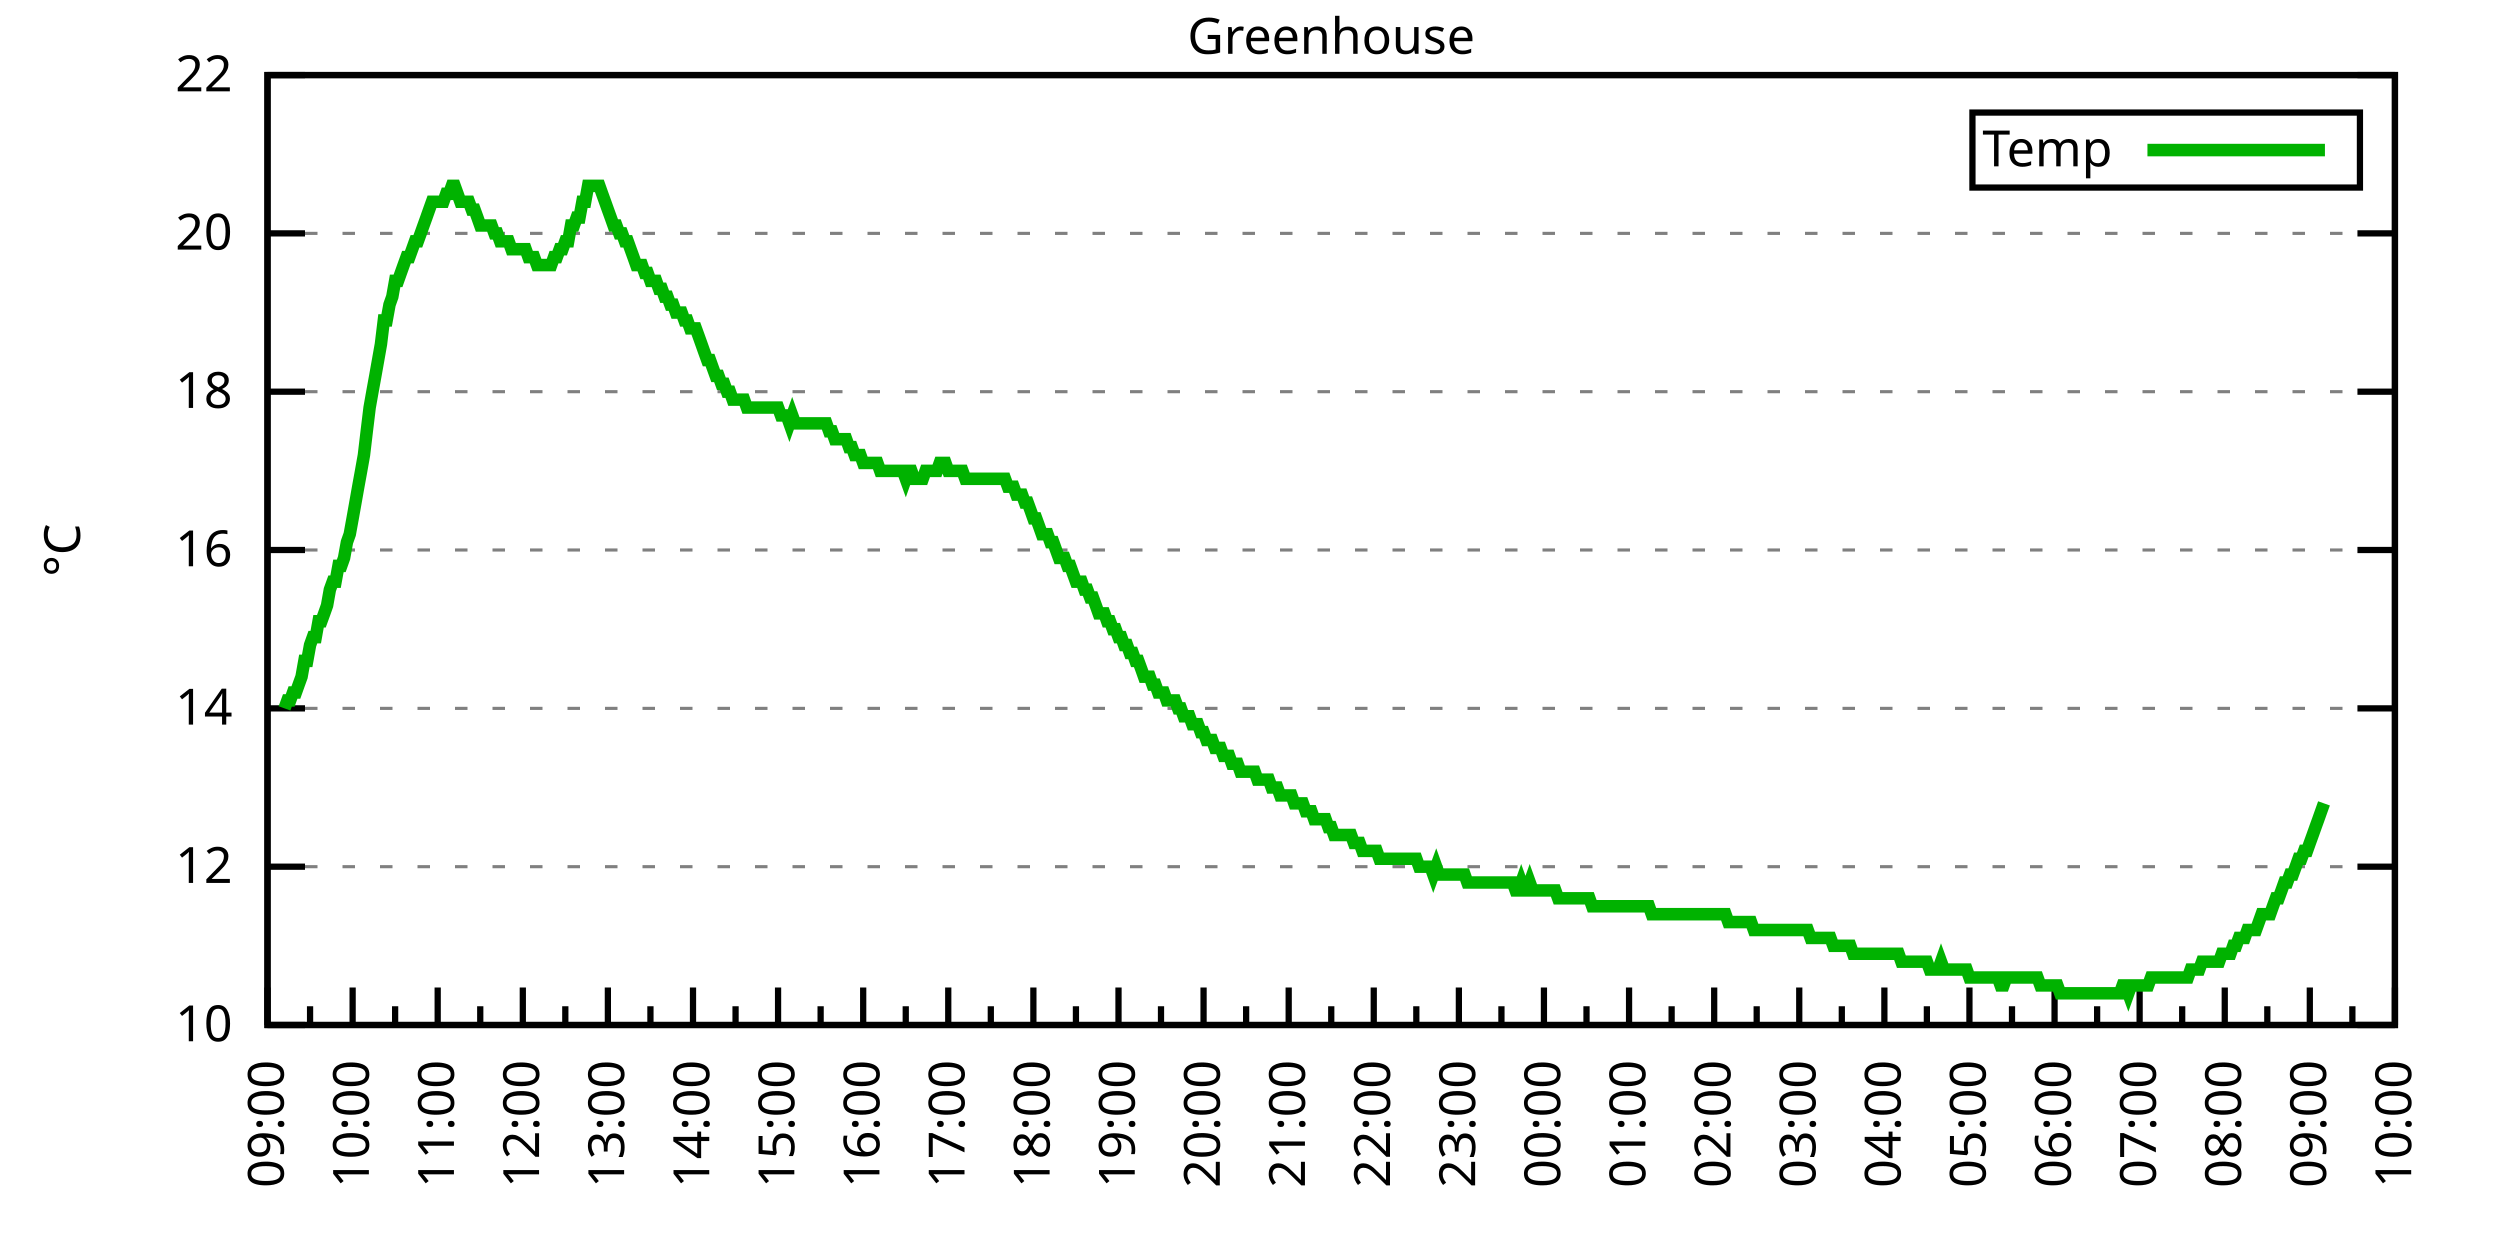
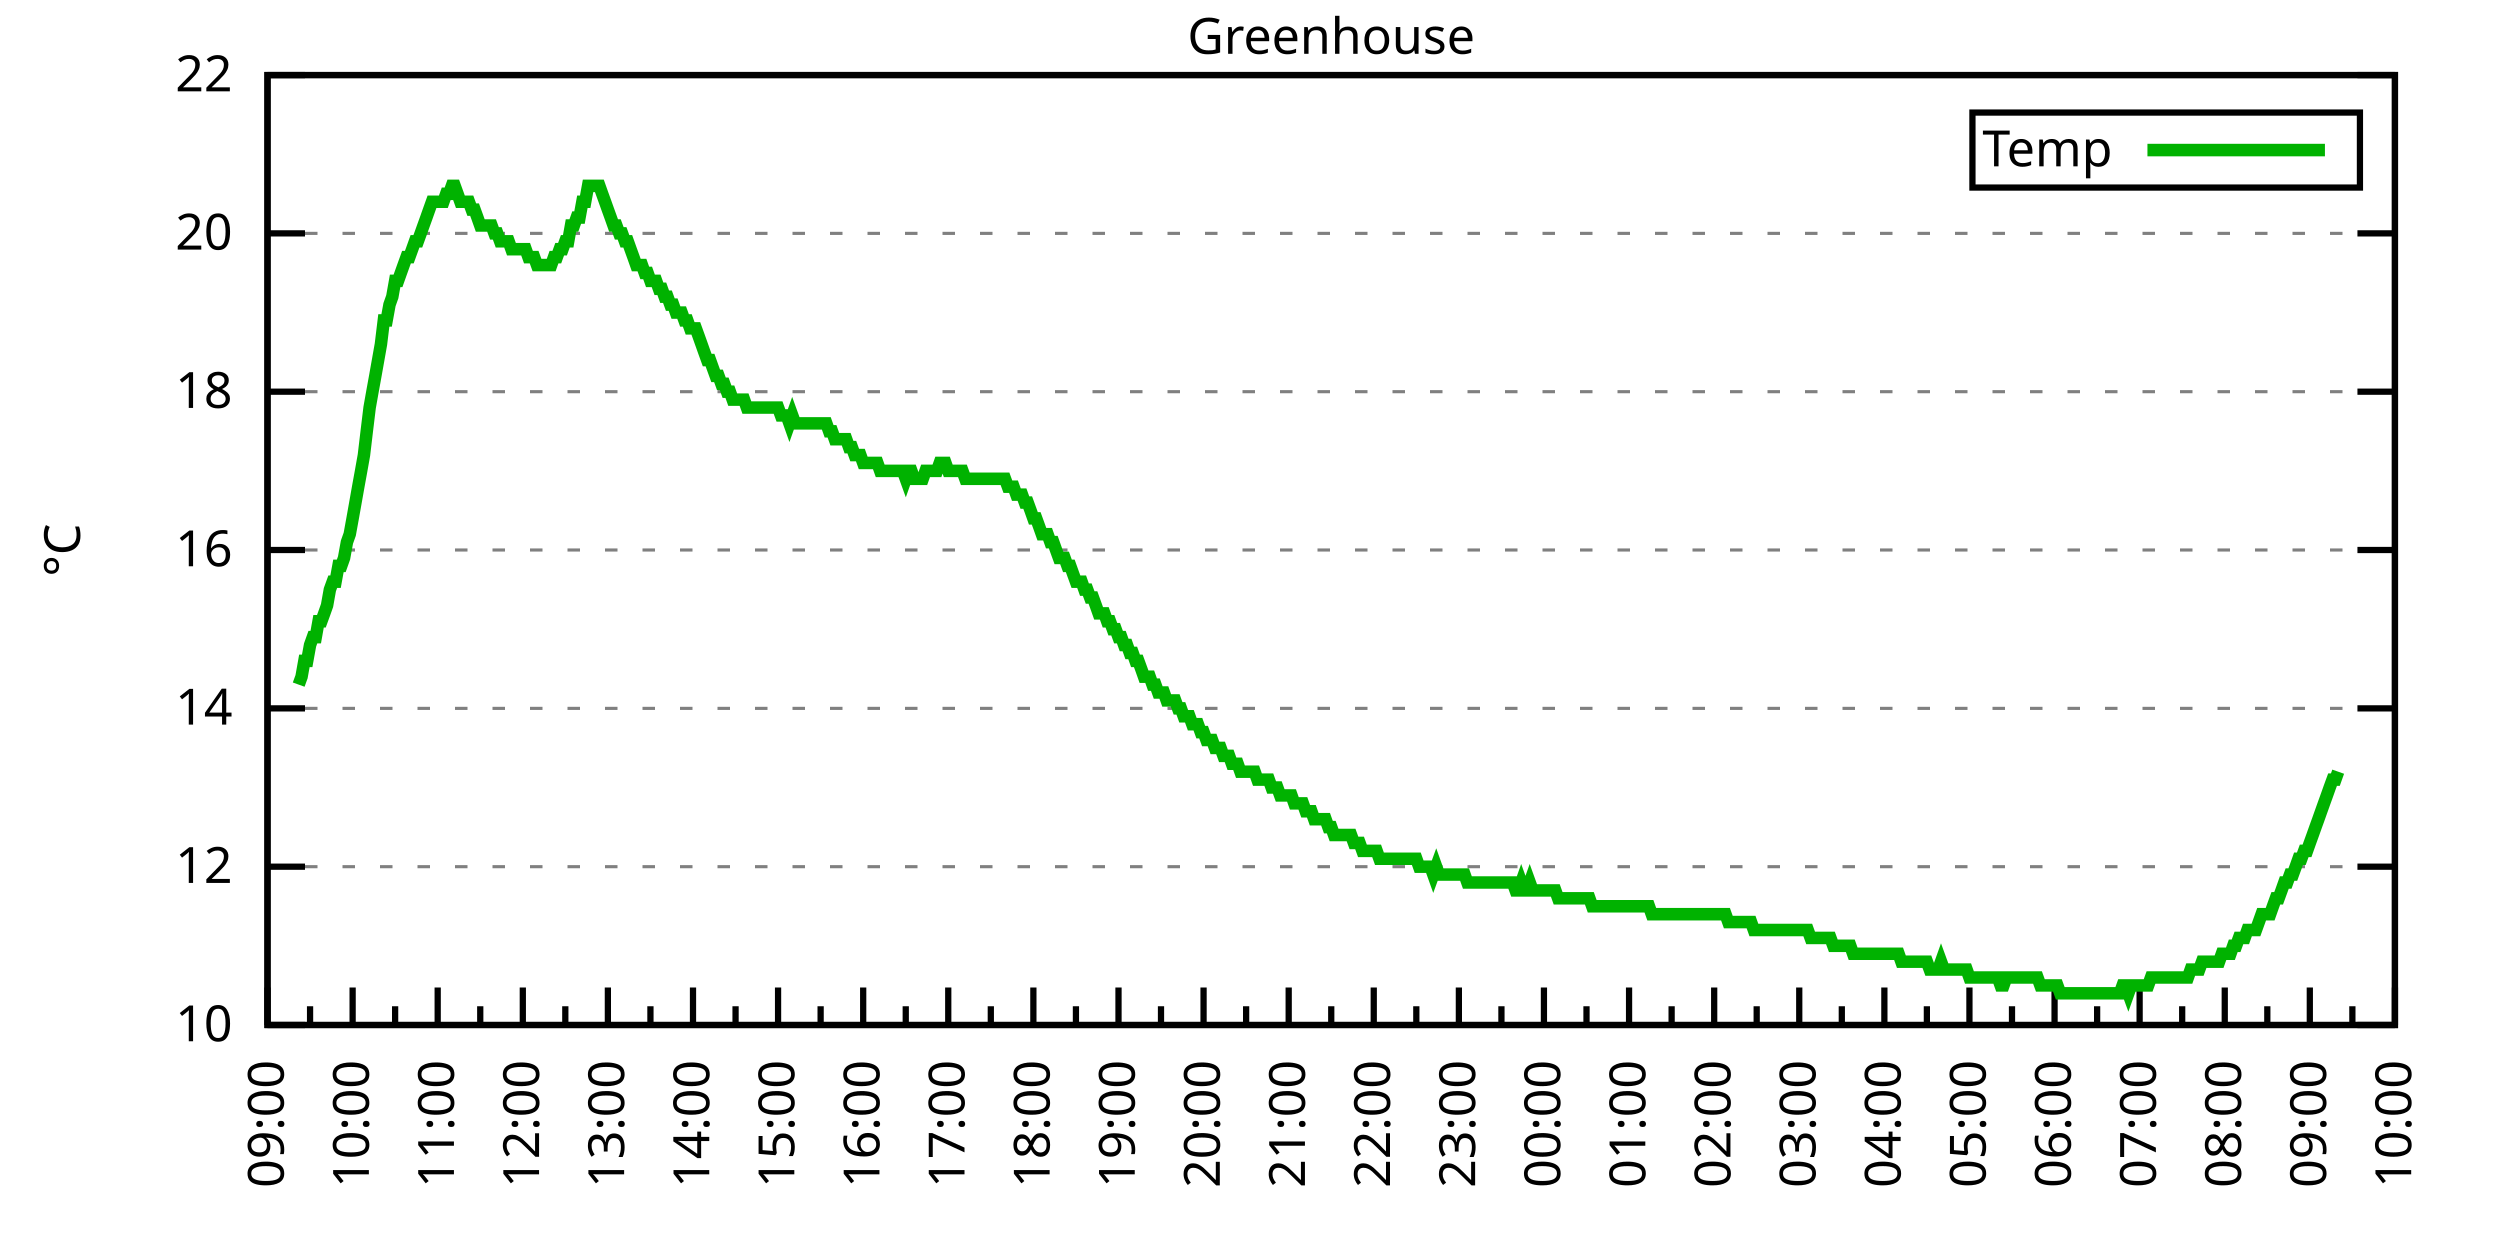
<svg xmlns="http://www.w3.org/2000/svg" xmlns:xlink="http://www.w3.org/1999/xlink" width="400" height="200" viewBox="0 0 400 200">
  <g id="gnuplot_canvas">
    <rect x="0" y="0" width="400" height="200" fill="none" />
    <defs>
      <circle id="gpDot" r="0.5" stroke-width="0.5" stroke="currentColor" />
      <path id="gpPt0" stroke-width="0.333" stroke="currentColor" d="M-1,0 h2 M0,-1 v2" />
      <path id="gpPt1" stroke-width="0.333" stroke="currentColor" d="M-1,-1 L1,1 M1,-1 L-1,1" />
      <path id="gpPt2" stroke-width="0.333" stroke="currentColor" d="M-1,0 L1,0 M0,-1 L0,1 M-1,-1 L1,1 M-1,1 L1,-1" />
      <rect id="gpPt3" stroke-width="0.333" stroke="currentColor" x="-1" y="-1" width="2" height="2" />
      <rect id="gpPt4" stroke-width="0.333" stroke="currentColor" fill="currentColor" x="-1" y="-1" width="2" height="2" />
      <circle id="gpPt5" stroke-width="0.333" stroke="currentColor" cx="0" cy="0" r="1" />
      <use xlink:href="#gpPt5" id="gpPt6" fill="currentColor" stroke="none" />
      <path id="gpPt7" stroke-width="0.333" stroke="currentColor" d="M0,-1.33 L-1.33,0.67 L1.33,0.67 z" />
      <use xlink:href="#gpPt7" id="gpPt8" fill="currentColor" stroke="none" />
      <use xlink:href="#gpPt7" id="gpPt9" stroke="currentColor" transform="rotate(180)" />
      <use xlink:href="#gpPt9" id="gpPt10" fill="currentColor" stroke="none" />
      <use xlink:href="#gpPt3" id="gpPt11" stroke="currentColor" transform="rotate(45)" />
      <use xlink:href="#gpPt11" id="gpPt12" fill="currentColor" stroke="none" />
      <path id="gpPt13" stroke-width="0.333" stroke="currentColor" d="M0,1.330 L1.265,0.411 L0.782,-1.067 L-0.782,-1.076 L-1.265,0.411 z" />
      <use xlink:href="#gpPt13" id="gpPt14" fill="currentColor" stroke="none" />
      <filter id="textbox" filterUnits="objectBoundingBox" x="0" y="0" height="1" width="1">
        <feFlood flood-color="white" flood-opacity="1" result="bgnd" />
        <feComposite in="SourceGraphic" in2="bgnd" operator="atop" />
      </filter>
      <filter id="greybox" filterUnits="objectBoundingBox" x="0" y="0" height="1" width="1">
        <feFlood flood-color="lightgrey" flood-opacity="1" result="grey" />
        <feComposite in="SourceGraphic" in2="grey" operator="atop" />
      </filter>
    </defs>
    <g fill="none" color="white" stroke="currentColor" stroke-width="1.00" stroke-linecap="butt" stroke-linejoin="miter">
</g>
    <g fill="none" color="black" stroke="currentColor" stroke-width="1.00" stroke-linecap="butt" stroke-linejoin="miter">
      <g stroke="none" shape-rendering="crispEdges">
        <polygon fill="rgb(255, 255, 255)" points="42.80,164.00 383.18,164.00 383.18,12.02 42.80,12.02 " />
      </g>
    </g>
    <g fill="none" color="black" stroke="currentColor" stroke-width="1.00" stroke-linecap="butt" stroke-linejoin="miter">
</g>
    <g fill="none" color="black" stroke="black" stroke-width="0.50" stroke-linecap="butt" stroke-linejoin="miter">
</g>
    <g fill="none" color="gray" stroke="currentColor" stroke-width="0.50" stroke-linecap="butt" stroke-linejoin="miter">
      <path stroke="gray" stroke-dasharray="2,4" class="gridline" d="M42.80,164.00 L383.19,164.00  " />
    </g>
    <g fill="none" color="gray" stroke="gray" stroke-width="1.00" stroke-linecap="butt" stroke-linejoin="miter">
</g>
    <g fill="none" color="black" stroke="currentColor" stroke-width="1.00" stroke-linecap="butt" stroke-linejoin="miter">
      <path stroke="black" d="M42.80,164.00 L48.80,164.00 M383.19,164.00 L377.19,164.00  " />
      <g transform="translate(37.20,166.60)" stroke="none" fill="black" font-family="Sans" font-size="8.00" text-anchor="end">
        <text>
          <tspan font-family="Sans"> 10</tspan>
        </text>
      </g>
    </g>
    <g fill="none" color="black" stroke="currentColor" stroke-width="1.00" stroke-linecap="butt" stroke-linejoin="miter">
</g>
    <g fill="none" color="black" stroke="black" stroke-width="0.50" stroke-linecap="butt" stroke-linejoin="miter">
</g>
    <g fill="none" color="gray" stroke="currentColor" stroke-width="0.50" stroke-linecap="butt" stroke-linejoin="miter">
      <path stroke="gray" stroke-dasharray="2,4" class="gridline" d="M42.80,138.67 L383.19,138.67  " />
    </g>
    <g fill="none" color="gray" stroke="gray" stroke-width="1.00" stroke-linecap="butt" stroke-linejoin="miter">
</g>
    <g fill="none" color="black" stroke="currentColor" stroke-width="1.00" stroke-linecap="butt" stroke-linejoin="miter">
      <path stroke="black" d="M42.80,138.67 L48.80,138.67 M383.19,138.67 L377.19,138.67  " />
      <g transform="translate(37.20,141.27)" stroke="none" fill="black" font-family="Sans" font-size="8.00" text-anchor="end">
        <text>
          <tspan font-family="Sans"> 12</tspan>
        </text>
      </g>
    </g>
    <g fill="none" color="black" stroke="currentColor" stroke-width="1.00" stroke-linecap="butt" stroke-linejoin="miter">
</g>
    <g fill="none" color="black" stroke="black" stroke-width="0.50" stroke-linecap="butt" stroke-linejoin="miter">
</g>
    <g fill="none" color="gray" stroke="currentColor" stroke-width="0.50" stroke-linecap="butt" stroke-linejoin="miter">
      <path stroke="gray" stroke-dasharray="2,4" class="gridline" d="M42.80,113.34 L383.19,113.34  " />
    </g>
    <g fill="none" color="gray" stroke="gray" stroke-width="1.00" stroke-linecap="butt" stroke-linejoin="miter">
</g>
    <g fill="none" color="black" stroke="currentColor" stroke-width="1.00" stroke-linecap="butt" stroke-linejoin="miter">
      <path stroke="black" d="M42.80,113.34 L48.80,113.34 M383.19,113.34 L377.19,113.34  " />
      <g transform="translate(37.20,115.94)" stroke="none" fill="black" font-family="Sans" font-size="8.00" text-anchor="end">
        <text>
          <tspan font-family="Sans"> 14</tspan>
        </text>
      </g>
    </g>
    <g fill="none" color="black" stroke="currentColor" stroke-width="1.00" stroke-linecap="butt" stroke-linejoin="miter">
</g>
    <g fill="none" color="black" stroke="black" stroke-width="0.50" stroke-linecap="butt" stroke-linejoin="miter">
</g>
    <g fill="none" color="gray" stroke="currentColor" stroke-width="0.50" stroke-linecap="butt" stroke-linejoin="miter">
      <path stroke="gray" stroke-dasharray="2,4" class="gridline" d="M42.80,88.00 L383.19,88.00  " />
    </g>
    <g fill="none" color="gray" stroke="gray" stroke-width="1.00" stroke-linecap="butt" stroke-linejoin="miter">
</g>
    <g fill="none" color="black" stroke="currentColor" stroke-width="1.00" stroke-linecap="butt" stroke-linejoin="miter">
      <path stroke="black" d="M42.80,88.00 L48.80,88.00 M383.19,88.00 L377.19,88.00  " />
      <g transform="translate(37.20,90.60)" stroke="none" fill="black" font-family="Sans" font-size="8.00" text-anchor="end">
        <text>
          <tspan font-family="Sans"> 16</tspan>
        </text>
      </g>
    </g>
    <g fill="none" color="black" stroke="currentColor" stroke-width="1.00" stroke-linecap="butt" stroke-linejoin="miter">
</g>
    <g fill="none" color="black" stroke="black" stroke-width="0.50" stroke-linecap="butt" stroke-linejoin="miter">
</g>
    <g fill="none" color="gray" stroke="currentColor" stroke-width="0.50" stroke-linecap="butt" stroke-linejoin="miter">
      <path stroke="gray" stroke-dasharray="2,4" class="gridline" d="M42.80,62.67 L383.19,62.67  " />
    </g>
    <g fill="none" color="gray" stroke="gray" stroke-width="1.00" stroke-linecap="butt" stroke-linejoin="miter">
</g>
    <g fill="none" color="black" stroke="currentColor" stroke-width="1.00" stroke-linecap="butt" stroke-linejoin="miter">
      <path stroke="black" d="M42.80,62.67 L48.80,62.67 M383.19,62.67 L377.19,62.67  " />
      <g transform="translate(37.20,65.27)" stroke="none" fill="black" font-family="Sans" font-size="8.00" text-anchor="end">
        <text>
          <tspan font-family="Sans"> 18</tspan>
        </text>
      </g>
    </g>
    <g fill="none" color="black" stroke="currentColor" stroke-width="1.00" stroke-linecap="butt" stroke-linejoin="miter">
</g>
    <g fill="none" color="black" stroke="black" stroke-width="0.50" stroke-linecap="butt" stroke-linejoin="miter">
</g>
    <g fill="none" color="gray" stroke="currentColor" stroke-width="0.50" stroke-linecap="butt" stroke-linejoin="miter">
      <path stroke="gray" stroke-dasharray="2,4" class="gridline" d="M42.80,37.34 L383.19,37.34  " />
    </g>
    <g fill="none" color="gray" stroke="gray" stroke-width="1.00" stroke-linecap="butt" stroke-linejoin="miter">
</g>
    <g fill="none" color="black" stroke="currentColor" stroke-width="1.00" stroke-linecap="butt" stroke-linejoin="miter">
      <path stroke="black" d="M42.80,37.34 L48.80,37.34 M383.19,37.34 L377.19,37.34  " />
      <g transform="translate(37.20,39.94)" stroke="none" fill="black" font-family="Sans" font-size="8.00" text-anchor="end">
        <text>
          <tspan font-family="Sans"> 20</tspan>
        </text>
      </g>
    </g>
    <g fill="none" color="black" stroke="currentColor" stroke-width="1.00" stroke-linecap="butt" stroke-linejoin="miter">
</g>
    <g fill="none" color="black" stroke="black" stroke-width="0.50" stroke-linecap="butt" stroke-linejoin="miter">
</g>
    <g fill="none" color="gray" stroke="currentColor" stroke-width="0.50" stroke-linecap="butt" stroke-linejoin="miter">
      <path stroke="gray" stroke-dasharray="2,4" class="gridline" d="M42.80,12.01 L383.19,12.01  " />
    </g>
    <g fill="none" color="gray" stroke="gray" stroke-width="1.00" stroke-linecap="butt" stroke-linejoin="miter">
</g>
    <g fill="none" color="black" stroke="currentColor" stroke-width="1.00" stroke-linecap="butt" stroke-linejoin="miter">
      <path stroke="black" d="M42.80,12.01 L48.80,12.01 M383.19,12.01 L377.19,12.01  " />
      <g transform="translate(37.20,14.61)" stroke="none" fill="black" font-family="Sans" font-size="8.00" text-anchor="end">
        <text>
          <tspan font-family="Sans"> 22</tspan>
        </text>
      </g>
    </g>
    <g fill="none" color="black" stroke="currentColor" stroke-width="1.00" stroke-linecap="butt" stroke-linejoin="miter">
      <path stroke="black" d="M42.80,164.00 L42.80,158.00  " />
      <g transform="translate(45.40,169.60) rotate(270)" stroke="none" fill="black" font-family="Sans" font-size="8.00" text-anchor="end">
        <text>
          <tspan font-family="Sans">09:00</tspan>
        </text>
      </g>
    </g>
    <g fill="none" color="black" stroke="currentColor" stroke-width="1.00" stroke-linecap="butt" stroke-linejoin="miter">
      <path stroke="black" d="M49.61,164.00 L49.61,161.00 M56.42,164.00 L56.42,158.00  " />
      <g transform="translate(59.02,169.60) rotate(270)" stroke="none" fill="black" font-family="Sans" font-size="8.00" text-anchor="end">
        <text>
          <tspan font-family="Sans">10:00</tspan>
        </text>
      </g>
    </g>
    <g fill="none" color="black" stroke="currentColor" stroke-width="1.00" stroke-linecap="butt" stroke-linejoin="miter">
      <path stroke="black" d="M63.22,164.00 L63.22,161.00 M70.03,164.00 L70.03,158.00  " />
      <g transform="translate(72.63,169.60) rotate(270)" stroke="none" fill="black" font-family="Sans" font-size="8.00" text-anchor="end">
        <text>
          <tspan font-family="Sans">11:00</tspan>
        </text>
      </g>
    </g>
    <g fill="none" color="black" stroke="currentColor" stroke-width="1.00" stroke-linecap="butt" stroke-linejoin="miter">
      <path stroke="black" d="M76.84,164.00 L76.84,161.00 M83.65,164.00 L83.65,158.00  " />
      <g transform="translate(86.25,169.60) rotate(270)" stroke="none" fill="black" font-family="Sans" font-size="8.00" text-anchor="end">
        <text>
          <tspan font-family="Sans">12:00</tspan>
        </text>
      </g>
    </g>
    <g fill="none" color="black" stroke="currentColor" stroke-width="1.00" stroke-linecap="butt" stroke-linejoin="miter">
      <path stroke="black" d="M90.45,164.00 L90.45,161.00 M97.26,164.00 L97.26,158.00  " />
      <g transform="translate(99.86,169.60) rotate(270)" stroke="none" fill="black" font-family="Sans" font-size="8.00" text-anchor="end">
        <text>
          <tspan font-family="Sans">13:00</tspan>
        </text>
      </g>
    </g>
    <g fill="none" color="black" stroke="currentColor" stroke-width="1.00" stroke-linecap="butt" stroke-linejoin="miter">
      <path stroke="black" d="M104.07,164.00 L104.07,161.00 M110.88,164.00 L110.88,158.00  " />
      <g transform="translate(113.48,169.60) rotate(270)" stroke="none" fill="black" font-family="Sans" font-size="8.00" text-anchor="end">
        <text>
          <tspan font-family="Sans">14:00</tspan>
        </text>
      </g>
    </g>
    <g fill="none" color="black" stroke="currentColor" stroke-width="1.00" stroke-linecap="butt" stroke-linejoin="miter">
      <path stroke="black" d="M117.69,164.00 L117.69,161.00 M124.49,164.00 L124.49,158.00  " />
      <g transform="translate(127.09,169.60) rotate(270)" stroke="none" fill="black" font-family="Sans" font-size="8.00" text-anchor="end">
        <text>
          <tspan font-family="Sans">15:00</tspan>
        </text>
      </g>
    </g>
    <g fill="none" color="black" stroke="currentColor" stroke-width="1.00" stroke-linecap="butt" stroke-linejoin="miter">
      <path stroke="black" d="M131.30,164.00 L131.30,161.00 M138.11,164.00 L138.11,158.00  " />
      <g transform="translate(140.71,169.60) rotate(270)" stroke="none" fill="black" font-family="Sans" font-size="8.00" text-anchor="end">
        <text>
          <tspan font-family="Sans">16:00</tspan>
        </text>
      </g>
    </g>
    <g fill="none" color="black" stroke="currentColor" stroke-width="1.00" stroke-linecap="butt" stroke-linejoin="miter">
      <path stroke="black" d="M144.92,164.00 L144.92,161.00 M151.72,164.00 L151.72,158.00  " />
      <g transform="translate(154.32,169.60) rotate(270)" stroke="none" fill="black" font-family="Sans" font-size="8.00" text-anchor="end">
        <text>
          <tspan font-family="Sans">17:00</tspan>
        </text>
      </g>
    </g>
    <g fill="none" color="black" stroke="currentColor" stroke-width="1.00" stroke-linecap="butt" stroke-linejoin="miter">
      <path stroke="black" d="M158.53,164.00 L158.53,161.00 M165.34,164.00 L165.34,158.00  " />
      <g transform="translate(167.94,169.60) rotate(270)" stroke="none" fill="black" font-family="Sans" font-size="8.00" text-anchor="end">
        <text>
          <tspan font-family="Sans">18:00</tspan>
        </text>
      </g>
    </g>
    <g fill="none" color="black" stroke="currentColor" stroke-width="1.00" stroke-linecap="butt" stroke-linejoin="miter">
      <path stroke="black" d="M172.15,164.00 L172.15,161.00 M178.96,164.00 L178.96,158.00  " />
      <g transform="translate(181.56,169.60) rotate(270)" stroke="none" fill="black" font-family="Sans" font-size="8.00" text-anchor="end">
        <text>
          <tspan font-family="Sans">19:00</tspan>
        </text>
      </g>
    </g>
    <g fill="none" color="black" stroke="currentColor" stroke-width="1.00" stroke-linecap="butt" stroke-linejoin="miter">
      <path stroke="black" d="M185.76,164.00 L185.76,161.00 M192.57,164.00 L192.57,158.00  " />
      <g transform="translate(195.17,169.60) rotate(270)" stroke="none" fill="black" font-family="Sans" font-size="8.00" text-anchor="end">
        <text>
          <tspan font-family="Sans">20:00</tspan>
        </text>
      </g>
    </g>
    <g fill="none" color="black" stroke="currentColor" stroke-width="1.00" stroke-linecap="butt" stroke-linejoin="miter">
      <path stroke="black" d="M199.38,164.00 L199.38,161.00 M206.19,164.00 L206.19,158.00  " />
      <g transform="translate(208.79,169.60) rotate(270)" stroke="none" fill="black" font-family="Sans" font-size="8.00" text-anchor="end">
        <text>
          <tspan font-family="Sans">21:00</tspan>
        </text>
      </g>
    </g>
    <g fill="none" color="black" stroke="currentColor" stroke-width="1.00" stroke-linecap="butt" stroke-linejoin="miter">
      <path stroke="black" d="M213.00,164.00 L213.00,161.00 M219.80,164.00 L219.80,158.00  " />
      <g transform="translate(222.40,169.60) rotate(270)" stroke="none" fill="black" font-family="Sans" font-size="8.00" text-anchor="end">
        <text>
          <tspan font-family="Sans">22:00</tspan>
        </text>
      </g>
    </g>
    <g fill="none" color="black" stroke="currentColor" stroke-width="1.00" stroke-linecap="butt" stroke-linejoin="miter">
      <path stroke="black" d="M226.61,164.00 L226.61,161.00 M233.42,164.00 L233.42,158.00  " />
      <g transform="translate(236.02,169.60) rotate(270)" stroke="none" fill="black" font-family="Sans" font-size="8.00" text-anchor="end">
        <text>
          <tspan font-family="Sans">23:00</tspan>
        </text>
      </g>
    </g>
    <g fill="none" color="black" stroke="currentColor" stroke-width="1.00" stroke-linecap="butt" stroke-linejoin="miter">
      <path stroke="black" d="M240.23,164.00 L240.23,161.00 M247.03,164.00 L247.03,158.00  " />
      <g transform="translate(249.63,169.60) rotate(270)" stroke="none" fill="black" font-family="Sans" font-size="8.00" text-anchor="end">
        <text>
          <tspan font-family="Sans">00:00</tspan>
        </text>
      </g>
    </g>
    <g fill="none" color="black" stroke="currentColor" stroke-width="1.00" stroke-linecap="butt" stroke-linejoin="miter">
      <path stroke="black" d="M253.84,164.00 L253.84,161.00 M260.65,164.00 L260.65,158.00  " />
      <g transform="translate(263.25,169.60) rotate(270)" stroke="none" fill="black" font-family="Sans" font-size="8.00" text-anchor="end">
        <text>
          <tspan font-family="Sans">01:00</tspan>
        </text>
      </g>
    </g>
    <g fill="none" color="black" stroke="currentColor" stroke-width="1.00" stroke-linecap="butt" stroke-linejoin="miter">
      <path stroke="black" d="M267.46,164.00 L267.46,161.00 M274.27,164.00 L274.27,158.00  " />
      <g transform="translate(276.87,169.60) rotate(270)" stroke="none" fill="black" font-family="Sans" font-size="8.00" text-anchor="end">
        <text>
          <tspan font-family="Sans">02:00</tspan>
        </text>
      </g>
    </g>
    <g fill="none" color="black" stroke="currentColor" stroke-width="1.00" stroke-linecap="butt" stroke-linejoin="miter">
      <path stroke="black" d="M281.07,164.00 L281.07,161.00 M287.88,164.00 L287.88,158.00  " />
      <g transform="translate(290.48,169.60) rotate(270)" stroke="none" fill="black" font-family="Sans" font-size="8.00" text-anchor="end">
        <text>
          <tspan font-family="Sans">03:00</tspan>
        </text>
      </g>
    </g>
    <g fill="none" color="black" stroke="currentColor" stroke-width="1.00" stroke-linecap="butt" stroke-linejoin="miter">
      <path stroke="black" d="M294.69,164.00 L294.69,161.00 M301.50,164.00 L301.50,158.00  " />
      <g transform="translate(304.10,169.60) rotate(270)" stroke="none" fill="black" font-family="Sans" font-size="8.00" text-anchor="end">
        <text>
          <tspan font-family="Sans">04:00</tspan>
        </text>
      </g>
    </g>
    <g fill="none" color="black" stroke="currentColor" stroke-width="1.00" stroke-linecap="butt" stroke-linejoin="miter">
      <path stroke="black" d="M308.30,164.00 L308.30,161.00 M315.11,164.00 L315.11,158.00  " />
      <g transform="translate(317.71,169.60) rotate(270)" stroke="none" fill="black" font-family="Sans" font-size="8.00" text-anchor="end">
        <text>
          <tspan font-family="Sans">05:00</tspan>
        </text>
      </g>
    </g>
    <g fill="none" color="black" stroke="currentColor" stroke-width="1.00" stroke-linecap="butt" stroke-linejoin="miter">
      <path stroke="black" d="M321.92,164.00 L321.92,161.00 M328.73,164.00 L328.73,158.00  " />
      <g transform="translate(331.33,169.60) rotate(270)" stroke="none" fill="black" font-family="Sans" font-size="8.00" text-anchor="end">
        <text>
          <tspan font-family="Sans">06:00</tspan>
        </text>
      </g>
    </g>
    <g fill="none" color="black" stroke="currentColor" stroke-width="1.00" stroke-linecap="butt" stroke-linejoin="miter">
      <path stroke="black" d="M335.54,164.00 L335.54,161.00 M342.34,164.00 L342.34,158.00  " />
      <g transform="translate(344.94,169.60) rotate(270)" stroke="none" fill="black" font-family="Sans" font-size="8.00" text-anchor="end">
        <text>
          <tspan font-family="Sans">07:00</tspan>
        </text>
      </g>
    </g>
    <g fill="none" color="black" stroke="currentColor" stroke-width="1.00" stroke-linecap="butt" stroke-linejoin="miter">
      <path stroke="black" d="M349.15,164.00 L349.15,161.00 M355.96,164.00 L355.96,158.00  " />
      <g transform="translate(358.56,169.60) rotate(270)" stroke="none" fill="black" font-family="Sans" font-size="8.00" text-anchor="end">
        <text>
          <tspan font-family="Sans">08:00</tspan>
        </text>
      </g>
    </g>
    <g fill="none" color="black" stroke="currentColor" stroke-width="1.00" stroke-linecap="butt" stroke-linejoin="miter">
      <path stroke="black" d="M362.77,164.00 L362.77,161.00 M369.57,164.00 L369.57,158.00  " />
      <g transform="translate(372.17,169.60) rotate(270)" stroke="none" fill="black" font-family="Sans" font-size="8.00" text-anchor="end">
        <text>
          <tspan font-family="Sans">09:00</tspan>
        </text>
      </g>
    </g>
    <g fill="none" color="black" stroke="currentColor" stroke-width="1.00" stroke-linecap="butt" stroke-linejoin="miter">
      <path stroke="black" d="M376.38,164.00 L376.38,161.00 M383.19,164.00 L383.19,158.00  " />
      <g transform="translate(385.79,169.60) rotate(270)" stroke="none" fill="black" font-family="Sans" font-size="8.00" text-anchor="end">
        <text>
          <tspan font-family="Sans">10:00</tspan>
        </text>
      </g>
    </g>
    <g fill="none" color="black" stroke="currentColor" stroke-width="1.00" stroke-linecap="butt" stroke-linejoin="miter">
</g>
    <g fill="none" color="black" stroke="currentColor" stroke-width="1.00" stroke-linecap="butt" stroke-linejoin="miter">
      <path stroke="black" d="M42.80,12.01 L42.80,164.00 L383.19,164.00 L383.19,12.01 L42.80,12.01 Z  " />
    </g>
    <g fill="none" color="black" stroke="currentColor" stroke-width="1.00" stroke-linecap="butt" stroke-linejoin="miter">
      <g transform="translate(12.80,88.01) rotate(270)" stroke="none" fill="black" font-family="Sans" font-size="8.00" text-anchor="middle">
        <text>
          <tspan font-family="Sans">°C</tspan>
        </text>
      </g>
    </g>
    <g fill="none" color="black" stroke="currentColor" stroke-width="1.00" stroke-linecap="butt" stroke-linejoin="miter">
</g>
    <g fill="none" color="black" stroke="currentColor" stroke-width="1.00" stroke-linecap="butt" stroke-linejoin="miter">
      <path stroke="black" d="M315.59,30.01 L315.59,18.01 L377.59,18.01 L377.59,30.01 L315.59,30.01 Z  " />
    </g>
    <g id="Greenhouse_plot_1">
      <g fill="none" color="white" stroke="black" stroke-width="2.00" stroke-linecap="butt" stroke-linejoin="miter">
</g>
      <g fill="none" color="black" stroke="currentColor" stroke-width="2.00" stroke-linecap="butt" stroke-linejoin="miter">
        <g transform="translate(337.99,26.61)" stroke="none" fill="black" font-family="Sans" font-size="8.00" text-anchor="end">
          <text>
            <tspan font-family="Sans">Temp</tspan>
          </text>
        </g>
      </g>
      <g fill="none" color="black" stroke="currentColor" stroke-width="2.00" stroke-linecap="butt" stroke-linejoin="miter">
-         <path stroke="rgb(  0, 178,   0)" d="M343.59,24.01 L371.99,24.01 M45.52,113.34 L45.98,112.07 L46.43,112.07 L46.88,110.80 L47.34,110.80 L47.79,109.54   L48.25,108.27 L48.70,105.74 L49.15,105.74 L49.61,103.20 L50.06,101.94 L50.52,101.94 L50.97,99.40 L51.42,99.40   L51.88,98.14 L52.33,96.87 L52.78,94.34 L53.24,93.07 L53.69,93.07 L54.15,90.54 L54.60,90.54 L55.05,89.27   L55.51,86.74 L55.96,85.47 L56.42,82.94 L56.87,80.41 L57.32,77.87 L57.78,75.34 L58.23,72.81 L58.68,69.01   L59.14,65.21 L59.59,62.67 L60.05,60.14 L60.50,57.61 L60.95,55.07 L61.41,51.27 L61.86,51.27 L62.32,48.74   L62.77,47.47 L63.22,44.94 L63.68,44.94 L64.13,43.67 L64.58,42.41 L65.04,41.14 L65.49,41.14 L65.95,39.87   L66.40,38.61 L66.85,38.61 L67.31,37.34 L67.76,36.08 L68.22,34.81 L68.67,33.54 L69.12,32.28 L69.58,32.28   L70.03,32.28 L70.49,32.28 L70.94,32.28 L71.39,31.01 L71.85,31.01 L72.30,29.74 L72.75,29.74 L73.21,31.01   L73.66,32.28 L74.12,32.28 L74.57,32.28 L75.02,32.28 L75.48,33.54 L75.93,33.54 L76.39,34.81 L76.84,36.08   L77.29,36.08 L77.75,36.08 L78.20,36.08 L78.65,36.08 L79.11,37.34 L79.56,37.34 L80.02,38.61 L80.47,38.61   L80.92,38.61 L81.38,38.61 L81.83,39.87 L82.29,39.87 L82.74,39.87 L83.19,39.87 L83.65,39.87 L84.10,39.87   L84.55,41.14 L85.01,41.14 L85.46,41.14 L85.92,42.41 L86.37,42.41 L86.82,42.41 L87.28,42.41 L87.73,42.41   L88.19,42.41 L88.64,41.14 L89.09,41.14 L89.55,39.87 L90.00,39.87 L90.45,38.61 L90.91,38.61 L91.36,36.08   L91.82,36.08 L92.27,34.81 L92.72,34.81 L93.18,32.28 L93.63,32.28 L94.09,29.74 L94.54,29.74 L94.99,29.74   L95.45,29.74 L95.90,29.74 L96.35,31.01 L96.81,32.28 L97.26,33.54 L97.72,34.81 L98.17,36.08 L98.62,36.08   L99.08,37.34 L99.53,37.34 L99.99,38.61 L100.44,38.61 L100.89,39.87 L101.35,41.14 L101.80,42.41 L102.25,42.41   L102.71,42.41 L103.16,43.67 L103.62,43.67 L104.07,44.94 L104.52,44.94 L104.98,44.94 L105.43,46.21 L105.89,46.21   L106.34,47.47 L106.79,47.47 L107.25,48.74 L107.70,48.74 L108.15,50.01 L108.61,50.01 L109.06,50.01 L109.52,51.27   L109.97,51.27 L110.42,52.54 L110.88,52.54 L111.33,52.54 L111.79,53.81 L112.24,55.07 L112.69,56.34 L113.15,57.61   L113.60,57.61 L114.05,58.87 L114.51,60.14 L114.96,60.14 L115.42,61.41 L115.87,61.41 L116.32,62.67 L116.78,62.67   L117.23,63.94 L117.69,63.94 L118.14,63.94 L118.59,63.94 L119.05,63.94 L119.50,65.21 L119.96,65.21 L120.41,65.21   L120.86,65.21 L121.32,65.21 L121.77,65.21 L122.22,65.21 L122.68,65.21 L123.13,65.21 L123.59,65.21 L124.04,65.21   L124.49,65.21 L124.95,66.47 L125.40,66.47 L125.86,66.47 L126.31,67.74 L126.76,66.47 L127.22,67.74 L127.67,67.74   L128.12,67.74 L128.58,67.74 L129.03,67.74 L129.49,67.74 L129.94,67.74 L130.39,67.74 L130.85,67.74 L131.30,67.74   L131.76,67.74 L132.21,67.74 L132.66,69.01 L133.12,69.01 L133.57,70.27 L134.02,70.27 L134.48,70.27 L134.93,70.27   L135.39,70.27 L135.84,71.54 L136.29,71.54 L136.75,72.81 L137.20,72.81 L137.66,72.81 L138.11,74.07 L138.56,74.07   L139.02,74.07 L139.47,74.07 L139.92,74.07 L140.38,74.07 L140.83,75.34 L141.29,75.34 L141.74,75.34 L142.19,75.34   L142.65,75.34 L143.10,75.34 L143.56,75.34 L144.01,75.34 L144.46,75.34 L144.92,76.61 L145.37,75.34 L145.82,75.34   L146.28,76.61 L146.73,76.61 L147.19,76.61 L147.64,76.61 L148.09,75.34 L148.55,75.34 L149.00,75.34 L149.46,75.34   L149.91,75.34 L150.36,74.07 L150.82,74.07 L151.27,74.07 L151.72,75.34 L152.18,75.34 L152.63,75.34 L153.09,75.34   L153.54,75.34 L153.99,75.34 L154.45,76.61 L154.90,76.61 L155.36,76.61 L155.81,76.61 L156.26,76.61 L156.72,76.61   L157.17,76.61 L157.62,76.61 L158.08,76.61 L158.53,76.61 L158.99,76.61 L159.44,76.61 L159.89,76.61 L160.35,76.61   L160.80,76.61 L161.26,77.87 L161.71,77.87 L162.16,77.87 L162.62,79.14 L163.07,79.14 L163.52,79.14 L163.98,80.41   L164.43,80.41 L164.89,81.67 L165.34,82.94 L165.79,82.94 L166.25,84.21 L166.70,85.47 L167.16,85.47 L167.61,85.47   L168.06,86.74 L168.52,86.74 L168.97,88.00 L169.43,89.27 L169.88,89.27 L170.33,89.27 L170.79,90.54 L171.24,90.54   L171.69,91.80 L172.15,93.07 L172.60,93.07 L173.06,93.07 L173.51,94.34 L173.96,94.34 L174.42,95.60 L174.87,95.60   L175.33,96.87 L175.78,98.14 L176.23,98.14 L176.69,98.14 L177.14,99.40 L177.59,99.40 L178.05,100.67 L178.50,100.67   L178.96,101.94 L179.41,101.94 L179.86,103.20 L180.32,103.20 L180.77,104.47 L181.23,104.47 L181.68,105.74 L182.13,105.74   L182.59,107.00 L183.04,108.27 L183.49,108.27 L183.95,108.27 L184.40,109.54 L184.86,109.54 L185.31,110.80 L185.76,110.80   L186.22,110.80 L186.67,112.07 L187.13,112.07 L187.58,112.07 L188.03,112.07 L188.49,113.34 L188.94,113.34 L189.39,114.60   L189.85,114.60 L190.30,114.60 L190.76,115.87 L191.21,115.87 L191.66,115.87 L192.12,117.14 L192.57,117.14 L193.03,118.40   L193.48,118.40 L193.93,118.40 L194.39,119.67 L194.84,119.67 L195.29,119.67 L195.75,120.94 L196.20,120.94 L196.66,120.94   L197.11,122.20 L197.56,122.20 L198.02,122.20 L198.47,123.47 L198.93,123.47 L199.38,123.47 L199.83,123.47 L200.29,123.47   L200.74,123.47 L201.19,124.74 L201.65,124.74 L202.10,124.74 L202.56,124.74 L203.01,124.74 L203.46,126.00 L203.92,126.00   L204.37,126.00 L204.83,127.27 L205.28,127.27 L205.73,127.27 L206.19,127.27 L206.64,127.27 L207.09,128.54 L207.55,128.54   L208.00,128.54 L208.46,128.54 L208.91,129.80 L209.36,129.80 L209.82,129.80 L210.27,131.07 L210.73,131.07 L211.18,131.07   L211.63,131.07 L212.09,131.07 L212.54,132.34 L213.00,132.34 L213.45,133.60 L213.90,133.60 L214.36,133.60 L214.81,133.60   L215.26,133.60 L215.72,133.60 L216.17,133.60 L216.63,134.87 L217.08,134.87 L217.53,134.87 L217.99,136.14 L218.44,136.14   L218.90,136.14 L219.35,136.14 L219.80,136.14 L220.26,136.14 L220.71,137.40 L221.16,137.40 L221.62,137.40 L222.07,137.40   L222.53,137.40 L222.98,137.40 L223.43,137.40 L223.89,137.40 L224.34,137.40 L224.80,137.40 L225.25,137.40 L225.70,137.40   L226.16,137.40 L226.61,137.40 L227.06,138.67 L227.52,138.67 L227.97,138.67 L228.43,138.67 L228.88,138.67 L229.33,139.93   L229.79,138.67 L230.24,139.93 L230.70,139.93 L231.15,139.93 L231.60,139.93 L232.06,139.93 L232.51,139.93 L232.96,139.93   L233.42,139.93 L233.87,139.93 L234.33,139.93 L234.78,141.20 L235.23,141.20 L235.69,141.20 L236.14,141.20 L236.60,141.20   L237.05,141.20 L237.50,141.20 L237.96,141.20 L238.41,141.20 L238.86,141.20 L239.32,141.20 L239.77,141.20 L240.23,141.20   L240.68,141.20 L241.13,141.20 L241.59,141.20 L242.04,141.20 L242.50,142.47 L242.95,142.47 L243.40,141.20 L243.86,142.47   L244.31,142.47 L244.76,141.20 L245.22,142.47 L245.67,142.47 L246.13,142.47 L246.58,142.47 L247.03,142.47 L247.49,142.47   L247.94,142.47 L248.40,142.47 L248.85,142.47 L249.30,143.73 L249.76,143.73 L250.21,143.73 L250.66,143.73 L251.12,143.73   L251.57,143.73 L252.03,143.73 L252.48,143.73 L252.93,143.73 L253.39,143.73 L253.84,143.73 L254.30,143.73 L254.75,145.00   L255.20,145.00 L255.66,145.00 L256.11,145.00 L256.56,145.00 L257.02,145.00 L257.47,145.00 L257.93,145.00 L258.38,145.00   L258.83,145.00 L259.29,145.00 L259.74,145.00 L260.20,145.00 L260.65,145.00 L261.10,145.00 L261.56,145.00 L262.01,145.00   L262.47,145.00 L262.92,145.00 L263.37,145.00 L263.83,145.00 L264.28,146.27 L264.73,146.27 L265.19,146.27 L265.64,146.27   L266.10,146.27 L266.55,146.27 L267.00,146.27 L267.46,146.27 L267.91,146.27 L268.37,146.27 L268.82,146.27 L269.27,146.27   L269.73,146.27 L270.18,146.27 L270.63,146.27 L271.09,146.27 L271.54,146.27 L272.00,146.27 L272.45,146.27 L272.90,146.27   L273.36,146.27 L273.81,146.27 L274.27,146.27 L274.72,146.27 L275.17,146.27 L275.63,146.27 L276.08,146.27 L276.53,147.53   L276.99,147.53 L277.44,147.53 L277.90,147.53 L278.35,147.53 L278.80,147.53 L279.26,147.53 L279.71,147.53 L280.17,147.53   L280.62,148.80 L281.07,148.80 L281.53,148.80 L281.98,148.80 L282.43,148.80 L282.89,148.80 L283.34,148.80 L283.80,148.80   L284.25,148.80 L284.70,148.80 L285.16,148.80 L285.61,148.80 L286.07,148.80 L286.52,148.80 L286.97,148.80 L287.43,148.80   L287.88,148.80 L288.33,148.80 L288.79,148.80 L289.24,148.80 L289.70,150.07 L290.15,150.07 L290.60,150.07 L291.06,150.07   L291.51,150.07 L291.97,150.07 L292.42,150.07 L292.87,150.07 L293.33,151.33 L293.78,151.33 L294.23,151.33 L294.69,151.33   L295.14,151.33 L295.60,151.33 L296.05,151.33 L296.50,152.60 L296.96,152.60 L297.41,152.60 L297.87,152.60 L298.32,152.60   L298.77,152.60 L299.23,152.60 L299.68,152.60 L300.13,152.60 L300.59,152.60 L301.04,152.60 L301.50,152.60 L301.95,152.60   L302.40,152.60 L302.86,152.60 L303.31,152.60 L303.77,152.60 L304.22,153.87 L304.67,153.87 L305.13,153.87 L305.58,153.87   L306.03,153.87 L306.49,153.87 L306.94,153.87 L307.40,153.87 L307.85,153.87 L308.30,153.87 L308.76,155.13 L309.21,155.13   L309.67,155.13 L310.12,155.13 L310.57,153.87 L311.03,155.13 L311.48,155.13 L311.94,155.13 L312.39,155.13 L312.84,155.13   L313.30,155.13 L313.75,155.13 L314.20,155.13 L314.66,155.13 L315.11,156.40 L315.57,156.40 L316.02,156.40 L316.47,156.40   L316.93,156.40 L317.38,156.40 L317.84,156.40 L318.29,156.40 L318.74,156.40 L319.20,156.40 L319.65,156.40 L320.10,157.67   L320.56,157.67 L321.01,156.40 L321.47,156.40 L321.92,156.40 L322.37,156.40 L322.83,156.40 L323.28,156.40 L323.74,156.40   L324.19,156.40 L324.64,156.40 L325.10,156.40 L325.55,156.40 L326.00,156.40 L326.46,157.67 L326.91,157.67 L327.37,157.67   L327.82,157.67 L328.27,157.67 L328.73,157.67 L329.18,157.67 L329.64,158.93 L330.09,158.93 L330.54,158.93 L331.00,158.93   L331.45,158.93 L331.90,158.93 L332.36,158.93 L332.81,158.93 L333.27,158.93 L333.72,158.93 L334.17,158.93 L334.63,158.93   L335.08,158.93 L335.54,158.93 L335.99,158.93 L336.44,158.93 L336.90,158.93 L337.35,158.93 L337.80,158.93 L338.26,158.93   L338.71,158.93 L339.17,158.93 L339.62,157.67 L340.07,157.67 L340.53,158.93 L340.98,157.67 L341.44,157.67 L341.89,157.67   L342.34,157.67 L342.80,157.67 L343.25,157.67 L343.70,157.67 L344.16,156.40 L344.61,156.40 L345.07,156.40 L345.52,156.40   L345.97,156.40 L346.43,156.40 L346.88,156.40 L347.34,156.40 L347.79,156.40 L348.24,156.40 L348.70,156.40 L349.15,156.40   L349.60,156.40 L350.06,156.40 L350.51,155.13 L350.97,155.13 L351.42,155.13 L351.87,155.13 L352.33,153.87 L352.78,153.87   L353.24,153.87 L353.69,153.87 L354.14,153.87 L354.60,153.87 L355.05,153.87 L355.50,152.60 L355.96,152.60 L356.41,152.60   L356.87,152.60 L357.32,151.33 L357.77,151.33 L358.23,150.07 L358.68,150.07 L359.14,150.07 L359.59,148.80 L360.04,148.80   L360.50,148.80 L360.95,148.80 L361.41,147.53 L361.86,146.27 L362.31,146.27 L362.77,146.27 L363.22,146.27 L363.67,145.00   L364.13,143.73 L364.58,143.73 L365.04,142.47 L365.49,141.20 L365.94,141.20 L366.40,139.93 L366.85,139.93 L367.31,138.67   L367.76,137.40 L368.21,137.40 L368.67,136.14 L369.12,136.14 L369.57,134.87 L370.03,133.60 L370.48,132.34 L370.94,131.07   L371.39,129.80 L371.84,128.54  " />
+         <path stroke="rgb(  0, 178,   0)" d="M343.59,24.01 L371.99,24.01 M47.79,109.54 L48.25,108.27 L48.70,105.74 L49.15,105.74 L49.61,103.20 L50.06,101.94   L50.52,101.94 L50.97,99.40 L51.42,99.40 L51.88,98.14 L52.33,96.87 L52.78,94.34 L53.24,93.07 L53.69,93.07   L54.15,90.54 L54.60,90.54 L55.05,89.27 L55.51,86.74 L55.96,85.47 L56.42,82.94 L56.87,80.41 L57.32,77.87   L57.78,75.34 L58.23,72.81 L58.68,69.01 L59.14,65.21 L59.59,62.67 L60.05,60.14 L60.50,57.61 L60.95,55.07   L61.41,51.27 L61.86,51.27 L62.32,48.74 L62.77,47.47 L63.22,44.94 L63.68,44.94 L64.13,43.67 L64.58,42.41   L65.04,41.14 L65.49,41.14 L65.95,39.87 L66.40,38.61 L66.85,38.61 L67.31,37.34 L67.76,36.08 L68.22,34.81   L68.67,33.54 L69.12,32.28 L69.58,32.28 L70.03,32.28 L70.49,32.28 L70.94,32.28 L71.39,31.01 L71.85,31.01   L72.30,29.74 L72.75,29.74 L73.21,31.01 L73.66,32.28 L74.12,32.28 L74.57,32.28 L75.02,32.28 L75.48,33.54   L75.93,33.54 L76.39,34.81 L76.84,36.08 L77.29,36.08 L77.75,36.08 L78.20,36.08 L78.65,36.08 L79.11,37.34   L79.56,37.34 L80.02,38.61 L80.47,38.61 L80.92,38.61 L81.38,38.61 L81.83,39.87 L82.29,39.87 L82.74,39.87   L83.19,39.87 L83.65,39.87 L84.10,39.87 L84.55,41.14 L85.01,41.14 L85.46,41.14 L85.92,42.41 L86.37,42.41   L86.82,42.41 L87.28,42.41 L87.73,42.41 L88.19,42.41 L88.64,41.14 L89.09,41.14 L89.55,39.87 L90.00,39.87   L90.45,38.61 L90.91,38.61 L91.36,36.08 L91.82,36.08 L92.27,34.81 L92.72,34.81 L93.18,32.28 L93.63,32.28   L94.09,29.74 L94.54,29.74 L94.99,29.74 L95.45,29.74 L95.90,29.74 L96.35,31.01 L96.81,32.28 L97.26,33.54   L97.72,34.81 L98.17,36.08 L98.62,36.08 L99.08,37.34 L99.53,37.34 L99.99,38.61 L100.44,38.61 L100.89,39.87   L101.35,41.14 L101.80,42.41 L102.25,42.41 L102.71,42.41 L103.16,43.67 L103.62,43.67 L104.07,44.94 L104.52,44.94   L104.98,44.94 L105.43,46.21 L105.89,46.21 L106.34,47.47 L106.79,47.47 L107.25,48.74 L107.70,48.74 L108.15,50.01   L108.61,50.01 L109.06,50.01 L109.52,51.27 L109.97,51.27 L110.42,52.54 L110.88,52.54 L111.33,52.54 L111.79,53.81   L112.24,55.07 L112.69,56.34 L113.15,57.61 L113.60,57.61 L114.05,58.87 L114.51,60.14 L114.96,60.14 L115.42,61.41   L115.87,61.41 L116.32,62.67 L116.78,62.67 L117.23,63.94 L117.69,63.94 L118.14,63.94 L118.59,63.94 L119.05,63.94   L119.50,65.21 L119.96,65.21 L120.41,65.21 L120.86,65.21 L121.32,65.21 L121.77,65.21 L122.22,65.21 L122.68,65.21   L123.13,65.21 L123.59,65.21 L124.04,65.21 L124.49,65.21 L124.95,66.47 L125.40,66.47 L125.86,66.47 L126.31,67.74   L126.76,66.47 L127.22,67.74 L127.67,67.74 L128.12,67.74 L128.58,67.74 L129.03,67.74 L129.49,67.74 L129.94,67.74   L130.39,67.74 L130.85,67.74 L131.30,67.74 L131.76,67.74 L132.21,67.74 L132.66,69.01 L133.12,69.01 L133.57,70.27   L134.02,70.27 L134.48,70.27 L134.93,70.27 L135.39,70.27 L135.84,71.54 L136.29,71.54 L136.75,72.81 L137.20,72.81   L137.66,72.81 L138.11,74.07 L138.56,74.07 L139.02,74.07 L139.47,74.07 L139.92,74.07 L140.38,74.07 L140.83,75.34   L141.29,75.34 L141.74,75.34 L142.19,75.34 L142.65,75.34 L143.10,75.34 L143.56,75.34 L144.01,75.34 L144.46,75.34   L144.92,76.61 L145.37,75.34 L145.82,75.34 L146.28,76.61 L146.73,76.61 L147.19,76.61 L147.64,76.61 L148.09,75.34   L148.55,75.34 L149.00,75.34 L149.46,75.34 L149.91,75.34 L150.36,74.07 L150.82,74.07 L151.27,74.07 L151.72,75.34   L152.18,75.34 L152.63,75.34 L153.09,75.34 L153.54,75.34 L153.99,75.34 L154.45,76.61 L154.90,76.61 L155.36,76.61   L155.81,76.61 L156.26,76.61 L156.72,76.61 L157.17,76.61 L157.62,76.61 L158.08,76.61 L158.53,76.61 L158.99,76.61   L159.44,76.61 L159.89,76.61 L160.35,76.61 L160.80,76.61 L161.26,77.87 L161.71,77.87 L162.16,77.87 L162.62,79.14   L163.07,79.14 L163.52,79.14 L163.98,80.41 L164.43,80.41 L164.89,81.67 L165.34,82.94 L165.79,82.94 L166.25,84.21   L166.70,85.47 L167.16,85.47 L167.61,85.47 L168.06,86.74 L168.52,86.74 L168.97,88.00 L169.43,89.27 L169.88,89.27   L170.33,89.27 L170.79,90.54 L171.24,90.54 L171.69,91.80 L172.15,93.07 L172.60,93.07 L173.06,93.07 L173.51,94.34   L173.96,94.34 L174.42,95.60 L174.87,95.60 L175.33,96.87 L175.78,98.14 L176.23,98.14 L176.69,98.14 L177.14,99.40   L177.59,99.40 L178.05,100.67 L178.50,100.67 L178.96,101.94 L179.41,101.94 L179.86,103.20 L180.32,103.20 L180.77,104.47   L181.23,104.47 L181.68,105.74 L182.13,105.74 L182.59,107.00 L183.04,108.27 L183.49,108.27 L183.95,108.27 L184.40,109.54   L184.86,109.54 L185.31,110.80 L185.76,110.80 L186.22,110.80 L186.67,112.07 L187.13,112.07 L187.58,112.07 L188.03,112.07   L188.49,113.34 L188.94,113.34 L189.39,114.60 L189.85,114.60 L190.30,114.60 L190.76,115.87 L191.21,115.87 L191.66,115.87   L192.12,117.14 L192.57,117.14 L193.03,118.40 L193.48,118.40 L193.93,118.40 L194.39,119.67 L194.84,119.67 L195.29,119.67   L195.75,120.94 L196.20,120.94 L196.66,120.94 L197.11,122.20 L197.56,122.20 L198.02,122.20 L198.47,123.47 L198.93,123.47   L199.38,123.47 L199.83,123.47 L200.29,123.47 L200.74,123.47 L201.19,124.74 L201.65,124.74 L202.10,124.74 L202.56,124.74   L203.01,124.74 L203.46,126.00 L203.92,126.00 L204.37,126.00 L204.83,127.27 L205.28,127.27 L205.73,127.27 L206.19,127.27   L206.64,127.27 L207.09,128.54 L207.55,128.54 L208.00,128.54 L208.46,128.54 L208.91,129.80 L209.36,129.80 L209.82,129.80   L210.27,131.07 L210.73,131.07 L211.18,131.07 L211.63,131.07 L212.09,131.07 L212.54,132.34 L213.00,132.34 L213.45,133.60   L213.90,133.60 L214.36,133.60 L214.81,133.60 L215.26,133.60 L215.72,133.60 L216.17,133.60 L216.63,134.87 L217.08,134.87   L217.53,134.87 L217.99,136.14 L218.44,136.14 L218.90,136.14 L219.35,136.14 L219.80,136.14 L220.26,136.14 L220.71,137.40   L221.16,137.40 L221.62,137.40 L222.07,137.40 L222.53,137.40 L222.98,137.40 L223.43,137.40 L223.89,137.40 L224.34,137.40   L224.80,137.40 L225.25,137.40 L225.70,137.40 L226.16,137.40 L226.61,137.40 L227.06,138.67 L227.52,138.67 L227.97,138.67   L228.43,138.67 L228.88,138.67 L229.33,139.93 L229.79,138.67 L230.24,139.93 L230.70,139.93 L231.15,139.93 L231.60,139.93   L232.06,139.93 L232.51,139.93 L232.96,139.93 L233.42,139.93 L233.87,139.93 L234.33,139.93 L234.78,141.20 L235.23,141.20   L235.69,141.20 L236.14,141.20 L236.60,141.20 L237.05,141.20 L237.50,141.20 L237.96,141.20 L238.41,141.20 L238.86,141.20   L239.32,141.20 L239.77,141.20 L240.23,141.20 L240.68,141.20 L241.13,141.20 L241.59,141.20 L242.04,141.20 L242.50,142.47   L242.95,142.47 L243.40,141.20 L243.86,142.47 L244.31,142.47 L244.76,141.20 L245.22,142.47 L245.67,142.47 L246.13,142.47   L246.58,142.47 L247.03,142.47 L247.49,142.47 L247.94,142.47 L248.40,142.47 L248.85,142.47 L249.30,143.73 L249.76,143.73   L250.21,143.73 L250.66,143.73 L251.12,143.73 L251.57,143.73 L252.03,143.73 L252.48,143.73 L252.93,143.73 L253.39,143.73   L253.84,143.73 L254.30,143.73 L254.75,145.00 L255.20,145.00 L255.66,145.00 L256.11,145.00 L256.56,145.00 L257.02,145.00   L257.47,145.00 L257.93,145.00 L258.38,145.00 L258.83,145.00 L259.29,145.00 L259.74,145.00 L260.20,145.00 L260.65,145.00   L261.10,145.00 L261.56,145.00 L262.01,145.00 L262.47,145.00 L262.92,145.00 L263.37,145.00 L263.83,145.00 L264.28,146.27   L264.73,146.27 L265.19,146.27 L265.64,146.27 L266.10,146.27 L266.55,146.27 L267.00,146.27 L267.46,146.27 L267.91,146.27   L268.37,146.27 L268.82,146.27 L269.27,146.27 L269.73,146.27 L270.18,146.27 L270.63,146.27 L271.09,146.27 L271.54,146.27   L272.00,146.27 L272.45,146.27 L272.90,146.27 L273.36,146.27 L273.81,146.27 L274.27,146.27 L274.72,146.27 L275.17,146.27   L275.63,146.27 L276.08,146.27 L276.53,147.53 L276.99,147.53 L277.44,147.53 L277.90,147.53 L278.35,147.53 L278.80,147.53   L279.26,147.53 L279.71,147.53 L280.17,147.53 L280.62,148.80 L281.07,148.80 L281.53,148.80 L281.98,148.80 L282.43,148.80   L282.89,148.80 L283.34,148.80 L283.80,148.80 L284.25,148.80 L284.70,148.80 L285.16,148.80 L285.61,148.80 L286.07,148.80   L286.52,148.80 L286.97,148.80 L287.43,148.80 L287.88,148.80 L288.33,148.80 L288.79,148.80 L289.24,148.80 L289.70,150.07   L290.15,150.07 L290.60,150.07 L291.06,150.07 L291.51,150.07 L291.97,150.07 L292.42,150.07 L292.87,150.07 L293.33,151.33   L293.78,151.33 L294.23,151.33 L294.69,151.33 L295.14,151.33 L295.60,151.33 L296.05,151.33 L296.50,152.60 L296.96,152.60   L297.41,152.60 L297.87,152.60 L298.32,152.60 L298.77,152.60 L299.23,152.60 L299.68,152.60 L300.13,152.60 L300.59,152.60   L301.04,152.60 L301.50,152.60 L301.95,152.60 L302.40,152.60 L302.86,152.60 L303.31,152.60 L303.77,152.60 L304.22,153.87   L304.67,153.87 L305.13,153.87 L305.58,153.87 L306.03,153.87 L306.49,153.87 L306.94,153.87 L307.40,153.87 L307.85,153.87   L308.30,153.87 L308.76,155.13 L309.21,155.13 L309.67,155.13 L310.12,155.13 L310.57,153.87 L311.03,155.13 L311.48,155.13   L311.94,155.13 L312.39,155.13 L312.84,155.13 L313.30,155.13 L313.75,155.13 L314.20,155.13 L314.66,155.13 L315.11,156.40   L315.57,156.40 L316.02,156.40 L316.47,156.40 L316.93,156.40 L317.38,156.40 L317.84,156.40 L318.29,156.40 L318.74,156.40   L319.20,156.40 L319.65,156.40 L320.10,157.67 L320.56,157.67 L321.01,156.40 L321.47,156.40 L321.92,156.40 L322.37,156.40   L322.83,156.40 L323.28,156.40 L323.74,156.40 L324.19,156.40 L324.64,156.40 L325.10,156.40 L325.55,156.40 L326.00,156.40   L326.46,157.67 L326.91,157.67 L327.37,157.67 L327.82,157.67 L328.27,157.67 L328.73,157.67 L329.18,157.67 L329.64,158.93   L330.09,158.93 L330.54,158.93 L331.00,158.93 L331.45,158.93 L331.90,158.93 L332.36,158.93 L332.81,158.93 L333.27,158.93   L333.72,158.93 L334.17,158.93 L334.63,158.93 L335.08,158.93 L335.54,158.93 L335.99,158.93 L336.44,158.93 L336.90,158.93   L337.35,158.93 L337.80,158.93 L338.26,158.93 L338.71,158.93 L339.17,158.93 L339.62,157.67 L340.07,157.67 L340.53,158.93   L340.98,157.67 L341.44,157.67 L341.89,157.67 L342.34,157.67 L342.80,157.67 L343.25,157.67 L343.70,157.67 L344.16,156.40   L344.61,156.40 L345.07,156.40 L345.52,156.40 L345.97,156.40 L346.43,156.40 L346.88,156.40 L347.34,156.40 L347.79,156.40   L348.24,156.40 L348.70,156.40 L349.15,156.40 L349.60,156.40 L350.06,156.40 L350.51,155.13 L350.97,155.13 L351.42,155.13   L351.87,155.13 L352.33,153.87 L352.78,153.87 L353.24,153.87 L353.69,153.87 L354.14,153.87 L354.60,153.87 L355.05,153.87   L355.50,152.60 L355.96,152.60 L356.41,152.60 L356.87,152.60 L357.32,151.33 L357.77,151.33 L358.23,150.07 L358.68,150.07   L359.14,150.07 L359.59,148.80 L360.04,148.80 L360.50,148.80 L360.95,148.80 L361.41,147.53 L361.86,146.27 L362.31,146.27   L362.77,146.27 L363.22,146.27 L363.67,145.00 L364.13,143.73 L364.58,143.73 L365.04,142.47 L365.49,141.20 L365.94,141.20   L366.40,139.93 L366.85,139.93 L367.31,138.67 L367.76,137.40 L368.21,137.40 L368.67,136.14 L369.12,136.14 L369.57,134.87   L370.03,133.60 L370.48,132.34 L370.94,131.07 L371.39,129.80 L371.84,128.54 L372.30,127.27 L372.75,126.00 L373.21,124.74   L373.66,124.74 L374.11,123.47  " />
      </g>
    </g>
    <g fill="none" color="black" stroke="currentColor" stroke-width="2.00" stroke-linecap="butt" stroke-linejoin="miter">
</g>
    <g fill="none" color="black" stroke="black" stroke-width="1.00" stroke-linecap="butt" stroke-linejoin="miter">
</g>
    <g fill="none" color="black" stroke="currentColor" stroke-width="1.00" stroke-linecap="butt" stroke-linejoin="miter">
      <path stroke="black" d="M42.80,12.01 L42.80,164.00 L383.19,164.00 L383.19,12.01 L42.80,12.01 Z  " />
    </g>
    <g fill="none" color="black" stroke="currentColor" stroke-width="1.00" stroke-linecap="butt" stroke-linejoin="miter">
      <g transform="translate(212.99,8.61)" stroke="none" fill="black" font-family="Sans" font-size="8.00" text-anchor="middle">
        <text>
          <tspan font-family="Sans">Greenhouse</tspan>
        </text>
      </g>
    </g>
    <g fill="none" color="black" stroke="currentColor" stroke-width="1.00" stroke-linecap="butt" stroke-linejoin="miter">
</g>
  </g>
</svg>
